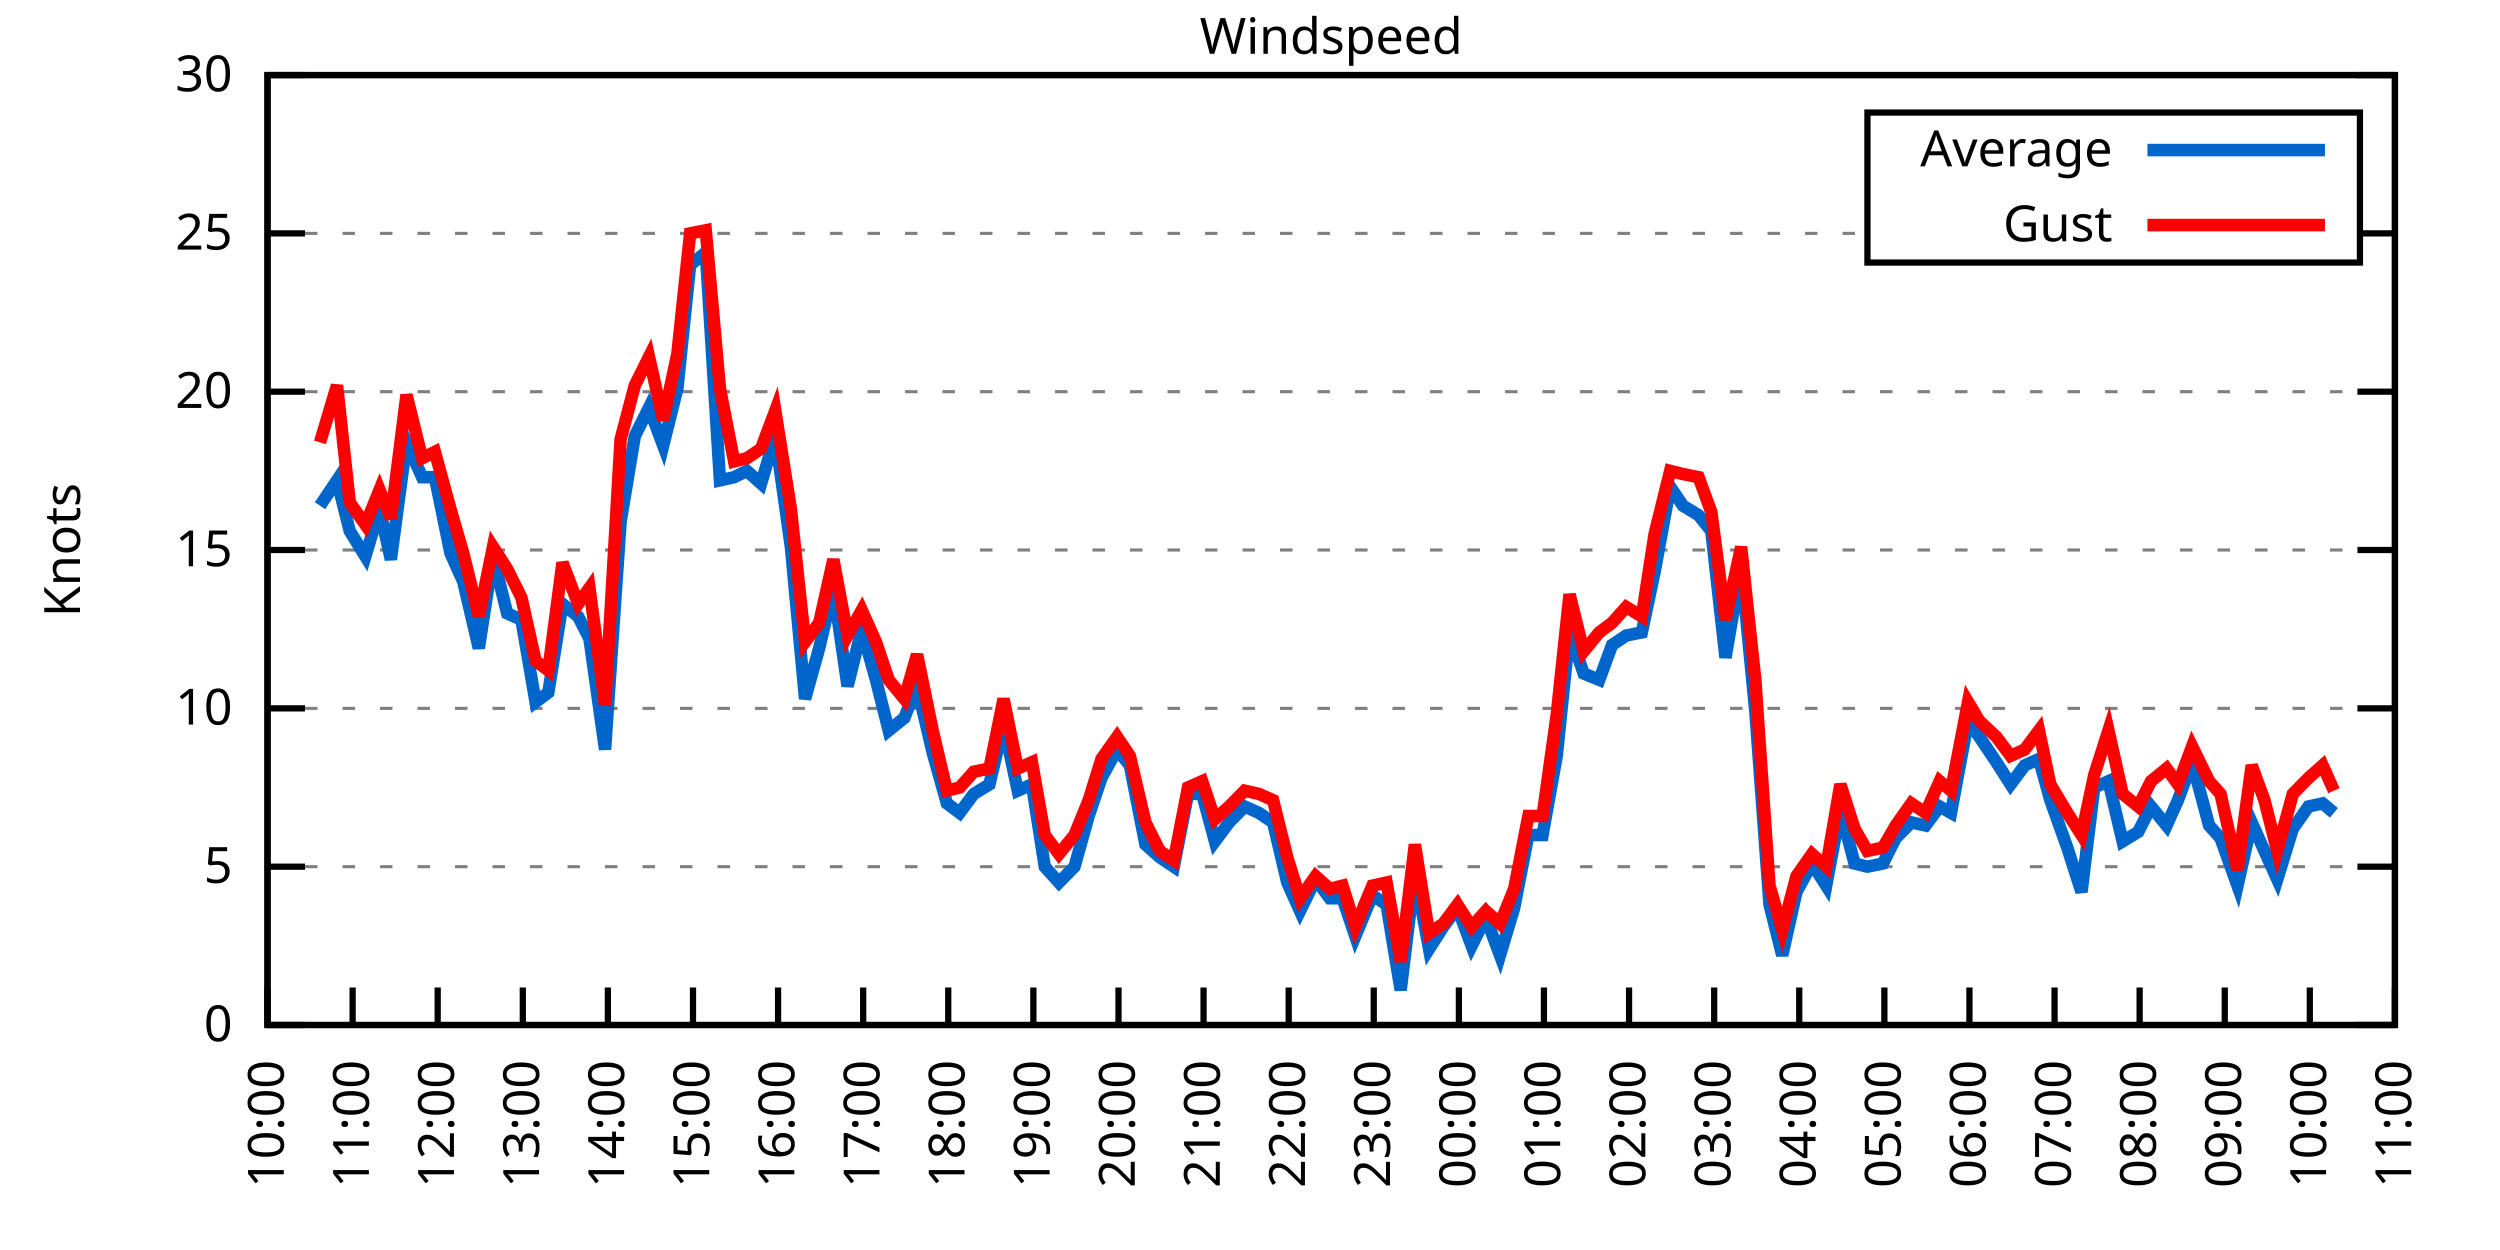
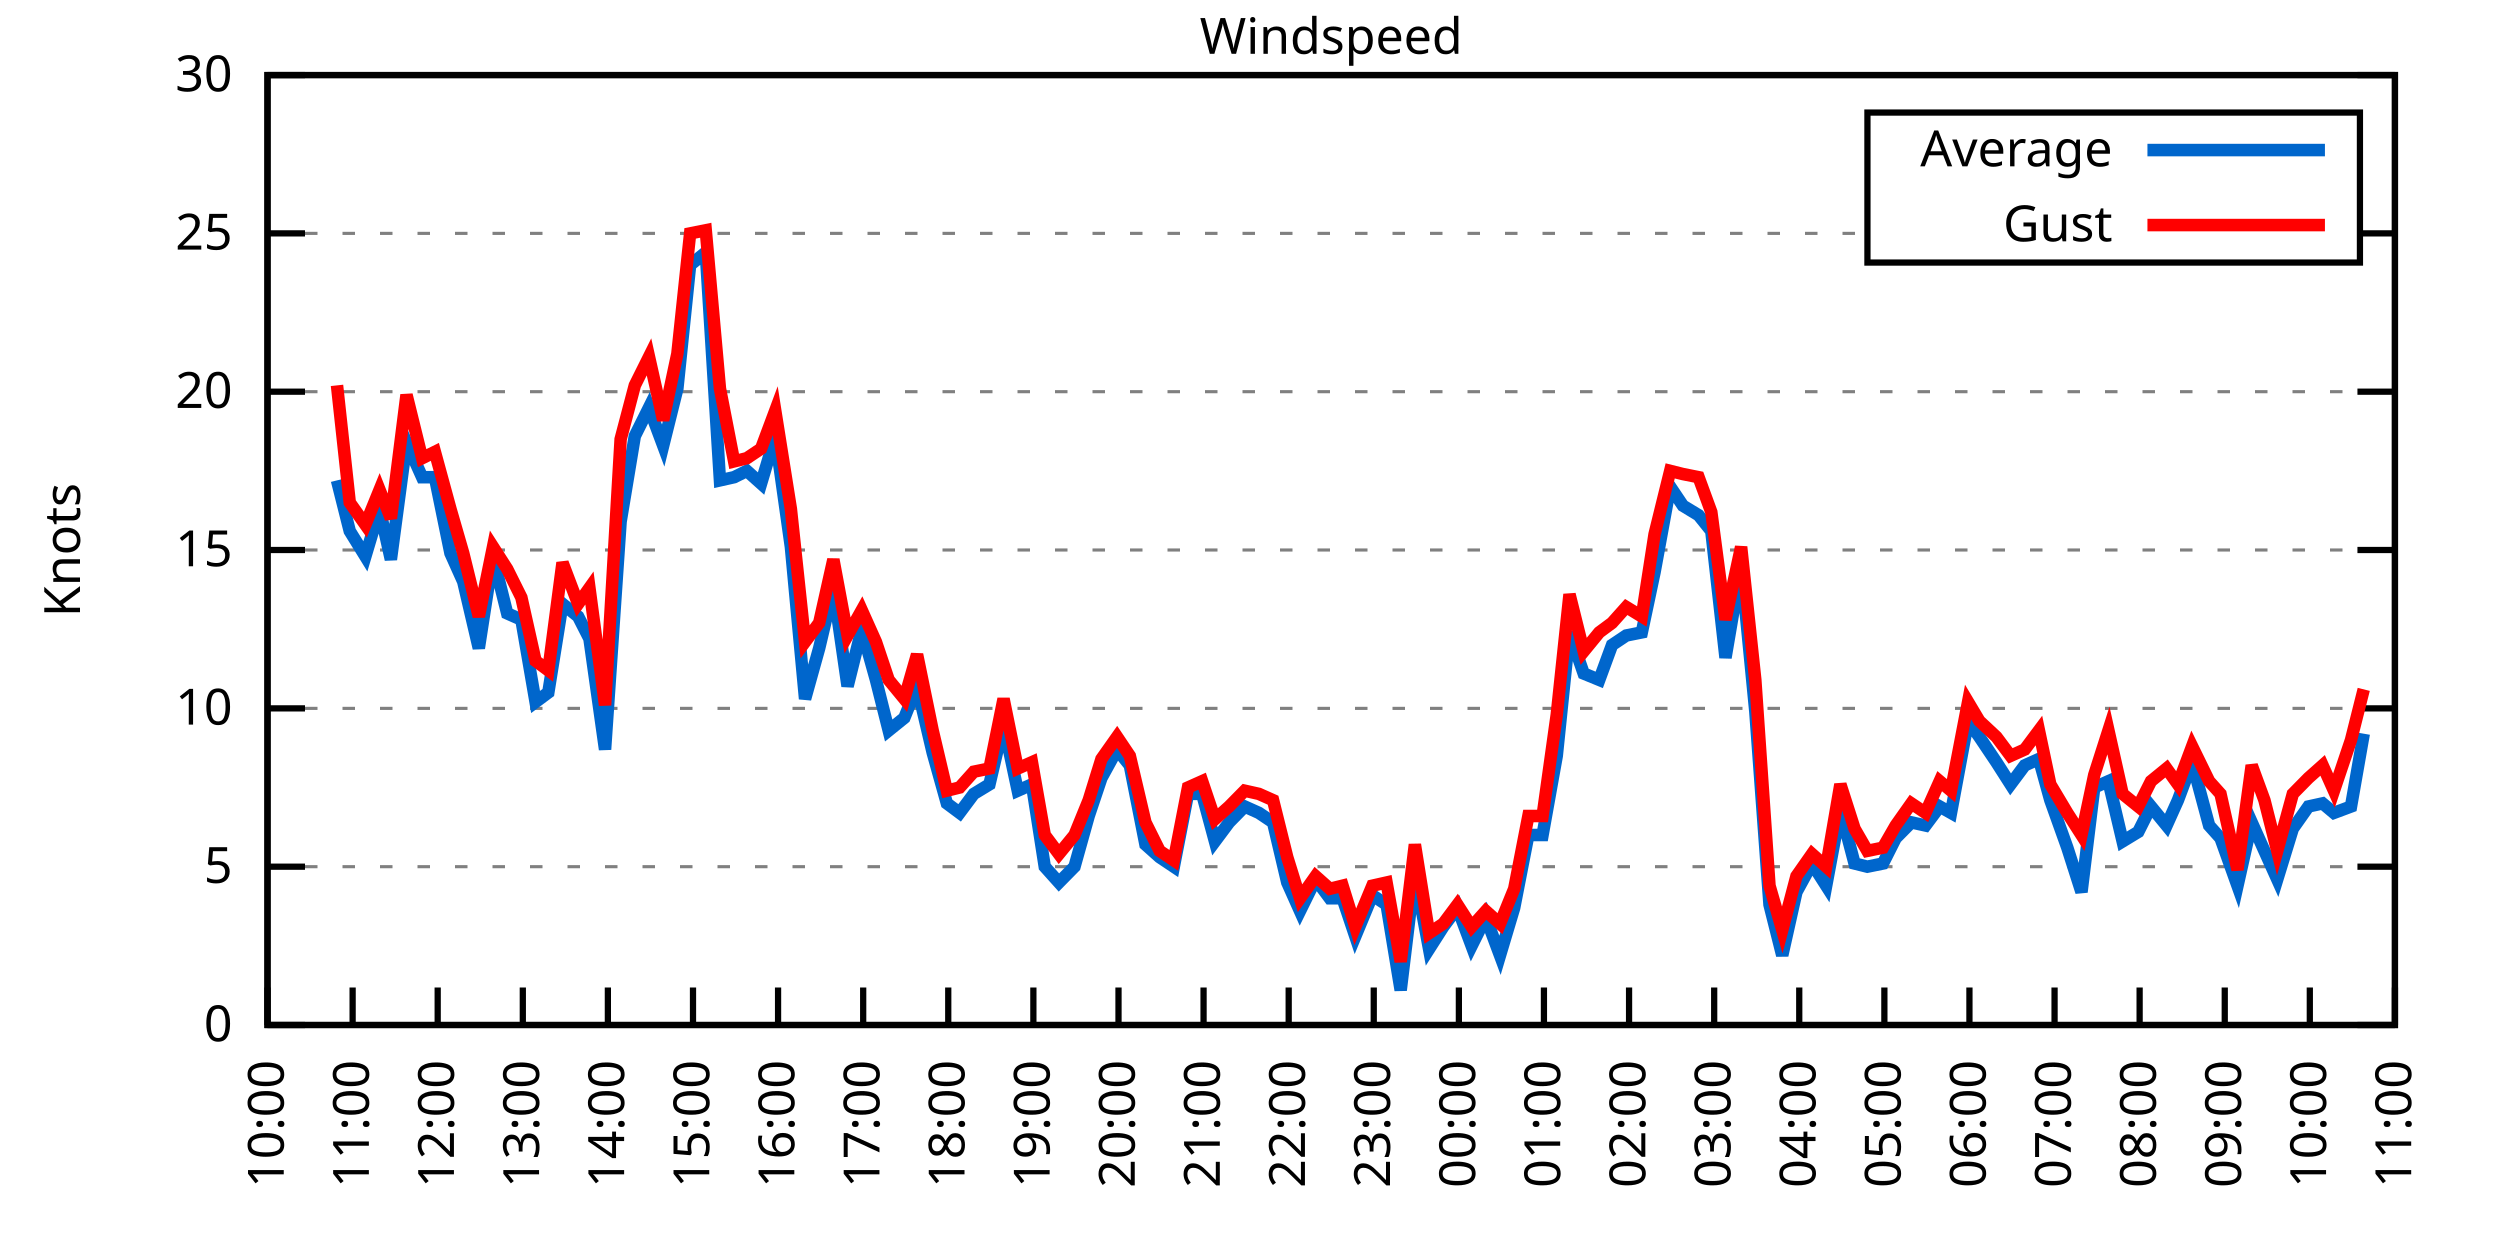
<svg xmlns="http://www.w3.org/2000/svg" xmlns:xlink="http://www.w3.org/1999/xlink" width="400" height="200" viewBox="0 0 400 200">
  <g id="gnuplot_canvas">
    <rect x="0" y="0" width="400" height="200" fill="none" />
    <defs>
      <circle id="gpDot" r="0.5" stroke-width="0.5" stroke="currentColor" />
      <path id="gpPt0" stroke-width="0.333" stroke="currentColor" d="M-1,0 h2 M0,-1 v2" />
      <path id="gpPt1" stroke-width="0.333" stroke="currentColor" d="M-1,-1 L1,1 M1,-1 L-1,1" />
      <path id="gpPt2" stroke-width="0.333" stroke="currentColor" d="M-1,0 L1,0 M0,-1 L0,1 M-1,-1 L1,1 M-1,1 L1,-1" />
      <rect id="gpPt3" stroke-width="0.333" stroke="currentColor" x="-1" y="-1" width="2" height="2" />
      <rect id="gpPt4" stroke-width="0.333" stroke="currentColor" fill="currentColor" x="-1" y="-1" width="2" height="2" />
      <circle id="gpPt5" stroke-width="0.333" stroke="currentColor" cx="0" cy="0" r="1" />
      <use xlink:href="#gpPt5" id="gpPt6" fill="currentColor" stroke="none" />
      <path id="gpPt7" stroke-width="0.333" stroke="currentColor" d="M0,-1.33 L-1.33,0.67 L1.33,0.67 z" />
      <use xlink:href="#gpPt7" id="gpPt8" fill="currentColor" stroke="none" />
      <use xlink:href="#gpPt7" id="gpPt9" stroke="currentColor" transform="rotate(180)" />
      <use xlink:href="#gpPt9" id="gpPt10" fill="currentColor" stroke="none" />
      <use xlink:href="#gpPt3" id="gpPt11" stroke="currentColor" transform="rotate(45)" />
      <use xlink:href="#gpPt11" id="gpPt12" fill="currentColor" stroke="none" />
      <path id="gpPt13" stroke-width="0.333" stroke="currentColor" d="M0,1.330 L1.265,0.411 L0.782,-1.067 L-0.782,-1.076 L-1.265,0.411 z" />
      <use xlink:href="#gpPt13" id="gpPt14" fill="currentColor" stroke="none" />
      <filter id="textbox" filterUnits="objectBoundingBox" x="0" y="0" height="1" width="1">
        <feFlood flood-color="white" flood-opacity="1" result="bgnd" />
        <feComposite in="SourceGraphic" in2="bgnd" operator="atop" />
      </filter>
      <filter id="greybox" filterUnits="objectBoundingBox" x="0" y="0" height="1" width="1">
        <feFlood flood-color="lightgrey" flood-opacity="1" result="grey" />
        <feComposite in="SourceGraphic" in2="grey" operator="atop" />
      </filter>
    </defs>
    <g fill="none" color="white" stroke="currentColor" stroke-width="1.00" stroke-linecap="butt" stroke-linejoin="miter">
</g>
    <g fill="none" color="black" stroke="currentColor" stroke-width="1.00" stroke-linecap="butt" stroke-linejoin="miter">
      <g stroke="none" shape-rendering="crispEdges">
        <polygon fill="rgb(255, 255, 255)" points="42.80,164.00 383.18,164.00 383.18,12.02 42.80,12.02 " />
      </g>
    </g>
    <g fill="none" color="black" stroke="currentColor" stroke-width="1.00" stroke-linecap="butt" stroke-linejoin="miter">
</g>
    <g fill="none" color="black" stroke="black" stroke-width="0.50" stroke-linecap="butt" stroke-linejoin="miter">
</g>
    <g fill="none" color="gray" stroke="currentColor" stroke-width="0.50" stroke-linecap="butt" stroke-linejoin="miter">
      <path stroke="gray" stroke-dasharray="2,4" class="gridline" d="M42.80,164.00 L383.19,164.00  " />
    </g>
    <g fill="none" color="gray" stroke="gray" stroke-width="1.00" stroke-linecap="butt" stroke-linejoin="miter">
</g>
    <g fill="none" color="black" stroke="currentColor" stroke-width="1.00" stroke-linecap="butt" stroke-linejoin="miter">
      <path stroke="black" d="M42.80,164.00 L48.80,164.00 M383.19,164.00 L377.19,164.00  " />
      <g transform="translate(37.20,166.60)" stroke="none" fill="black" font-family="Sans" font-size="8.00" text-anchor="end">
        <text>
          <tspan font-family="Sans"> 0</tspan>
        </text>
      </g>
    </g>
    <g fill="none" color="black" stroke="currentColor" stroke-width="1.00" stroke-linecap="butt" stroke-linejoin="miter">
</g>
    <g fill="none" color="black" stroke="black" stroke-width="0.50" stroke-linecap="butt" stroke-linejoin="miter">
</g>
    <g fill="none" color="gray" stroke="currentColor" stroke-width="0.50" stroke-linecap="butt" stroke-linejoin="miter">
      <path stroke="gray" stroke-dasharray="2,4" class="gridline" d="M42.80,138.67 L383.19,138.67  " />
    </g>
    <g fill="none" color="gray" stroke="gray" stroke-width="1.00" stroke-linecap="butt" stroke-linejoin="miter">
</g>
    <g fill="none" color="black" stroke="currentColor" stroke-width="1.00" stroke-linecap="butt" stroke-linejoin="miter">
      <path stroke="black" d="M42.80,138.67 L48.80,138.67 M383.19,138.67 L377.19,138.67  " />
      <g transform="translate(37.20,141.27)" stroke="none" fill="black" font-family="Sans" font-size="8.00" text-anchor="end">
        <text>
          <tspan font-family="Sans"> 5</tspan>
        </text>
      </g>
    </g>
    <g fill="none" color="black" stroke="currentColor" stroke-width="1.00" stroke-linecap="butt" stroke-linejoin="miter">
</g>
    <g fill="none" color="black" stroke="black" stroke-width="0.50" stroke-linecap="butt" stroke-linejoin="miter">
</g>
    <g fill="none" color="gray" stroke="currentColor" stroke-width="0.50" stroke-linecap="butt" stroke-linejoin="miter">
      <path stroke="gray" stroke-dasharray="2,4" class="gridline" d="M42.80,113.34 L383.19,113.34  " />
    </g>
    <g fill="none" color="gray" stroke="gray" stroke-width="1.00" stroke-linecap="butt" stroke-linejoin="miter">
</g>
    <g fill="none" color="black" stroke="currentColor" stroke-width="1.00" stroke-linecap="butt" stroke-linejoin="miter">
      <path stroke="black" d="M42.80,113.34 L48.80,113.34 M383.19,113.34 L377.19,113.34  " />
      <g transform="translate(37.20,115.94)" stroke="none" fill="black" font-family="Sans" font-size="8.00" text-anchor="end">
        <text>
          <tspan font-family="Sans"> 10</tspan>
        </text>
      </g>
    </g>
    <g fill="none" color="black" stroke="currentColor" stroke-width="1.00" stroke-linecap="butt" stroke-linejoin="miter">
</g>
    <g fill="none" color="black" stroke="black" stroke-width="0.50" stroke-linecap="butt" stroke-linejoin="miter">
</g>
    <g fill="none" color="gray" stroke="currentColor" stroke-width="0.50" stroke-linecap="butt" stroke-linejoin="miter">
      <path stroke="gray" stroke-dasharray="2,4" class="gridline" d="M42.80,88.00 L383.19,88.00  " />
    </g>
    <g fill="none" color="gray" stroke="gray" stroke-width="1.00" stroke-linecap="butt" stroke-linejoin="miter">
</g>
    <g fill="none" color="black" stroke="currentColor" stroke-width="1.00" stroke-linecap="butt" stroke-linejoin="miter">
      <path stroke="black" d="M42.80,88.00 L48.80,88.00 M383.19,88.00 L377.19,88.00  " />
      <g transform="translate(37.20,90.60)" stroke="none" fill="black" font-family="Sans" font-size="8.00" text-anchor="end">
        <text>
          <tspan font-family="Sans"> 15</tspan>
        </text>
      </g>
    </g>
    <g fill="none" color="black" stroke="currentColor" stroke-width="1.00" stroke-linecap="butt" stroke-linejoin="miter">
</g>
    <g fill="none" color="black" stroke="black" stroke-width="0.50" stroke-linecap="butt" stroke-linejoin="miter">
</g>
    <g fill="none" color="gray" stroke="currentColor" stroke-width="0.50" stroke-linecap="butt" stroke-linejoin="miter">
      <path stroke="gray" stroke-dasharray="2,4" class="gridline" d="M42.80,62.67 L383.19,62.67  " />
    </g>
    <g fill="none" color="gray" stroke="gray" stroke-width="1.00" stroke-linecap="butt" stroke-linejoin="miter">
</g>
    <g fill="none" color="black" stroke="currentColor" stroke-width="1.00" stroke-linecap="butt" stroke-linejoin="miter">
      <path stroke="black" d="M42.80,62.67 L48.80,62.67 M383.19,62.67 L377.19,62.67  " />
      <g transform="translate(37.20,65.27)" stroke="none" fill="black" font-family="Sans" font-size="8.00" text-anchor="end">
        <text>
          <tspan font-family="Sans"> 20</tspan>
        </text>
      </g>
    </g>
    <g fill="none" color="black" stroke="currentColor" stroke-width="1.00" stroke-linecap="butt" stroke-linejoin="miter">
</g>
    <g fill="none" color="black" stroke="black" stroke-width="0.50" stroke-linecap="butt" stroke-linejoin="miter">
</g>
    <g fill="none" color="gray" stroke="currentColor" stroke-width="0.50" stroke-linecap="butt" stroke-linejoin="miter">
      <path stroke="gray" stroke-dasharray="2,4" class="gridline" d="M42.80,37.34 L298.79,37.34 M377.59,37.34 L383.19,37.34  " />
    </g>
    <g fill="none" color="gray" stroke="gray" stroke-width="1.00" stroke-linecap="butt" stroke-linejoin="miter">
</g>
    <g fill="none" color="black" stroke="currentColor" stroke-width="1.00" stroke-linecap="butt" stroke-linejoin="miter">
      <path stroke="black" d="M42.80,37.34 L48.80,37.34 M383.19,37.34 L377.19,37.34  " />
      <g transform="translate(37.20,39.94)" stroke="none" fill="black" font-family="Sans" font-size="8.00" text-anchor="end">
        <text>
          <tspan font-family="Sans"> 25</tspan>
        </text>
      </g>
    </g>
    <g fill="none" color="black" stroke="currentColor" stroke-width="1.00" stroke-linecap="butt" stroke-linejoin="miter">
</g>
    <g fill="none" color="black" stroke="black" stroke-width="0.50" stroke-linecap="butt" stroke-linejoin="miter">
</g>
    <g fill="none" color="gray" stroke="currentColor" stroke-width="0.50" stroke-linecap="butt" stroke-linejoin="miter">
      <path stroke="gray" stroke-dasharray="2,4" class="gridline" d="M42.80,12.01 L383.19,12.01  " />
    </g>
    <g fill="none" color="gray" stroke="gray" stroke-width="1.00" stroke-linecap="butt" stroke-linejoin="miter">
</g>
    <g fill="none" color="black" stroke="currentColor" stroke-width="1.00" stroke-linecap="butt" stroke-linejoin="miter">
      <path stroke="black" d="M42.80,12.01 L48.80,12.01 M383.19,12.01 L377.19,12.01  " />
      <g transform="translate(37.20,14.61)" stroke="none" fill="black" font-family="Sans" font-size="8.00" text-anchor="end">
        <text>
          <tspan font-family="Sans"> 30</tspan>
        </text>
      </g>
    </g>
    <g fill="none" color="black" stroke="currentColor" stroke-width="1.00" stroke-linecap="butt" stroke-linejoin="miter">
      <path stroke="black" d="M42.80,164.00 L42.80,158.00  " />
      <g transform="translate(45.40,169.60) rotate(270.00)" stroke="none" fill="black" font-family="Sans" font-size="8.00" text-anchor="end">
        <text>
          <tspan font-family="Sans">10:00</tspan>
        </text>
      </g>
    </g>
    <g fill="none" color="black" stroke="currentColor" stroke-width="1.00" stroke-linecap="butt" stroke-linejoin="miter">
      <path stroke="black" d="M56.42,164.00 L56.42,158.00  " />
      <g transform="translate(59.02,169.60) rotate(270.00)" stroke="none" fill="black" font-family="Sans" font-size="8.00" text-anchor="end">
        <text>
          <tspan font-family="Sans">11:00</tspan>
        </text>
      </g>
    </g>
    <g fill="none" color="black" stroke="currentColor" stroke-width="1.00" stroke-linecap="butt" stroke-linejoin="miter">
      <path stroke="black" d="M70.03,164.00 L70.03,158.00  " />
      <g transform="translate(72.63,169.60) rotate(270.00)" stroke="none" fill="black" font-family="Sans" font-size="8.00" text-anchor="end">
        <text>
          <tspan font-family="Sans">12:00</tspan>
        </text>
      </g>
    </g>
    <g fill="none" color="black" stroke="currentColor" stroke-width="1.00" stroke-linecap="butt" stroke-linejoin="miter">
      <path stroke="black" d="M83.65,164.00 L83.65,158.00  " />
      <g transform="translate(86.25,169.60) rotate(270.00)" stroke="none" fill="black" font-family="Sans" font-size="8.00" text-anchor="end">
        <text>
          <tspan font-family="Sans">13:00</tspan>
        </text>
      </g>
    </g>
    <g fill="none" color="black" stroke="currentColor" stroke-width="1.00" stroke-linecap="butt" stroke-linejoin="miter">
      <path stroke="black" d="M97.26,164.00 L97.26,158.00  " />
      <g transform="translate(99.86,169.60) rotate(270.00)" stroke="none" fill="black" font-family="Sans" font-size="8.00" text-anchor="end">
        <text>
          <tspan font-family="Sans">14:00</tspan>
        </text>
      </g>
    </g>
    <g fill="none" color="black" stroke="currentColor" stroke-width="1.00" stroke-linecap="butt" stroke-linejoin="miter">
      <path stroke="black" d="M110.88,164.00 L110.88,158.00  " />
      <g transform="translate(113.48,169.60) rotate(270.00)" stroke="none" fill="black" font-family="Sans" font-size="8.00" text-anchor="end">
        <text>
          <tspan font-family="Sans">15:00</tspan>
        </text>
      </g>
    </g>
    <g fill="none" color="black" stroke="currentColor" stroke-width="1.00" stroke-linecap="butt" stroke-linejoin="miter">
      <path stroke="black" d="M124.49,164.00 L124.49,158.00  " />
      <g transform="translate(127.09,169.60) rotate(270.00)" stroke="none" fill="black" font-family="Sans" font-size="8.00" text-anchor="end">
        <text>
          <tspan font-family="Sans">16:00</tspan>
        </text>
      </g>
    </g>
    <g fill="none" color="black" stroke="currentColor" stroke-width="1.00" stroke-linecap="butt" stroke-linejoin="miter">
      <path stroke="black" d="M138.11,164.00 L138.11,158.00  " />
      <g transform="translate(140.71,169.60) rotate(270.00)" stroke="none" fill="black" font-family="Sans" font-size="8.00" text-anchor="end">
        <text>
          <tspan font-family="Sans">17:00</tspan>
        </text>
      </g>
    </g>
    <g fill="none" color="black" stroke="currentColor" stroke-width="1.00" stroke-linecap="butt" stroke-linejoin="miter">
      <path stroke="black" d="M151.72,164.00 L151.72,158.00  " />
      <g transform="translate(154.32,169.60) rotate(270.00)" stroke="none" fill="black" font-family="Sans" font-size="8.00" text-anchor="end">
        <text>
          <tspan font-family="Sans">18:00</tspan>
        </text>
      </g>
    </g>
    <g fill="none" color="black" stroke="currentColor" stroke-width="1.00" stroke-linecap="butt" stroke-linejoin="miter">
      <path stroke="black" d="M165.34,164.00 L165.34,158.00  " />
      <g transform="translate(167.94,169.60) rotate(270.00)" stroke="none" fill="black" font-family="Sans" font-size="8.00" text-anchor="end">
        <text>
          <tspan font-family="Sans">19:00</tspan>
        </text>
      </g>
    </g>
    <g fill="none" color="black" stroke="currentColor" stroke-width="1.00" stroke-linecap="butt" stroke-linejoin="miter">
      <path stroke="black" d="M178.96,164.00 L178.96,158.00  " />
      <g transform="translate(181.56,169.60) rotate(270.00)" stroke="none" fill="black" font-family="Sans" font-size="8.00" text-anchor="end">
        <text>
          <tspan font-family="Sans">20:00</tspan>
        </text>
      </g>
    </g>
    <g fill="none" color="black" stroke="currentColor" stroke-width="1.00" stroke-linecap="butt" stroke-linejoin="miter">
      <path stroke="black" d="M192.57,164.00 L192.57,158.00  " />
      <g transform="translate(195.17,169.60) rotate(270.00)" stroke="none" fill="black" font-family="Sans" font-size="8.00" text-anchor="end">
        <text>
          <tspan font-family="Sans">21:00</tspan>
        </text>
      </g>
    </g>
    <g fill="none" color="black" stroke="currentColor" stroke-width="1.00" stroke-linecap="butt" stroke-linejoin="miter">
      <path stroke="black" d="M206.19,164.00 L206.19,158.00  " />
      <g transform="translate(208.79,169.60) rotate(270.00)" stroke="none" fill="black" font-family="Sans" font-size="8.00" text-anchor="end">
        <text>
          <tspan font-family="Sans">22:00</tspan>
        </text>
      </g>
    </g>
    <g fill="none" color="black" stroke="currentColor" stroke-width="1.00" stroke-linecap="butt" stroke-linejoin="miter">
      <path stroke="black" d="M219.80,164.00 L219.80,158.00  " />
      <g transform="translate(222.40,169.60) rotate(270.00)" stroke="none" fill="black" font-family="Sans" font-size="8.00" text-anchor="end">
        <text>
          <tspan font-family="Sans">23:00</tspan>
        </text>
      </g>
    </g>
    <g fill="none" color="black" stroke="currentColor" stroke-width="1.00" stroke-linecap="butt" stroke-linejoin="miter">
      <path stroke="black" d="M233.42,164.00 L233.42,158.00  " />
      <g transform="translate(236.02,169.60) rotate(270.00)" stroke="none" fill="black" font-family="Sans" font-size="8.00" text-anchor="end">
        <text>
          <tspan font-family="Sans">00:00</tspan>
        </text>
      </g>
    </g>
    <g fill="none" color="black" stroke="currentColor" stroke-width="1.00" stroke-linecap="butt" stroke-linejoin="miter">
      <path stroke="black" d="M247.03,164.00 L247.03,158.00  " />
      <g transform="translate(249.63,169.60) rotate(270.00)" stroke="none" fill="black" font-family="Sans" font-size="8.00" text-anchor="end">
        <text>
          <tspan font-family="Sans">01:00</tspan>
        </text>
      </g>
    </g>
    <g fill="none" color="black" stroke="currentColor" stroke-width="1.00" stroke-linecap="butt" stroke-linejoin="miter">
      <path stroke="black" d="M260.65,164.00 L260.65,158.00  " />
      <g transform="translate(263.25,169.60) rotate(270.00)" stroke="none" fill="black" font-family="Sans" font-size="8.00" text-anchor="end">
        <text>
          <tspan font-family="Sans">02:00</tspan>
        </text>
      </g>
    </g>
    <g fill="none" color="black" stroke="currentColor" stroke-width="1.00" stroke-linecap="butt" stroke-linejoin="miter">
      <path stroke="black" d="M274.27,164.00 L274.27,158.00  " />
      <g transform="translate(276.87,169.60) rotate(270.00)" stroke="none" fill="black" font-family="Sans" font-size="8.00" text-anchor="end">
        <text>
          <tspan font-family="Sans">03:00</tspan>
        </text>
      </g>
    </g>
    <g fill="none" color="black" stroke="currentColor" stroke-width="1.00" stroke-linecap="butt" stroke-linejoin="miter">
      <path stroke="black" d="M287.88,164.00 L287.88,158.00  " />
      <g transform="translate(290.48,169.60) rotate(270.00)" stroke="none" fill="black" font-family="Sans" font-size="8.00" text-anchor="end">
        <text>
          <tspan font-family="Sans">04:00</tspan>
        </text>
      </g>
    </g>
    <g fill="none" color="black" stroke="currentColor" stroke-width="1.00" stroke-linecap="butt" stroke-linejoin="miter">
      <path stroke="black" d="M301.50,164.00 L301.50,158.00  " />
      <g transform="translate(304.10,169.60) rotate(270.00)" stroke="none" fill="black" font-family="Sans" font-size="8.00" text-anchor="end">
        <text>
          <tspan font-family="Sans">05:00</tspan>
        </text>
      </g>
    </g>
    <g fill="none" color="black" stroke="currentColor" stroke-width="1.00" stroke-linecap="butt" stroke-linejoin="miter">
      <path stroke="black" d="M315.11,164.00 L315.11,158.00  " />
      <g transform="translate(317.71,169.60) rotate(270.00)" stroke="none" fill="black" font-family="Sans" font-size="8.00" text-anchor="end">
        <text>
          <tspan font-family="Sans">06:00</tspan>
        </text>
      </g>
    </g>
    <g fill="none" color="black" stroke="currentColor" stroke-width="1.00" stroke-linecap="butt" stroke-linejoin="miter">
      <path stroke="black" d="M328.73,164.00 L328.73,158.00  " />
      <g transform="translate(331.33,169.60) rotate(270.00)" stroke="none" fill="black" font-family="Sans" font-size="8.00" text-anchor="end">
        <text>
          <tspan font-family="Sans">07:00</tspan>
        </text>
      </g>
    </g>
    <g fill="none" color="black" stroke="currentColor" stroke-width="1.00" stroke-linecap="butt" stroke-linejoin="miter">
      <path stroke="black" d="M342.34,164.00 L342.34,158.00  " />
      <g transform="translate(344.94,169.60) rotate(270.00)" stroke="none" fill="black" font-family="Sans" font-size="8.00" text-anchor="end">
        <text>
          <tspan font-family="Sans">08:00</tspan>
        </text>
      </g>
    </g>
    <g fill="none" color="black" stroke="currentColor" stroke-width="1.00" stroke-linecap="butt" stroke-linejoin="miter">
      <path stroke="black" d="M355.96,164.00 L355.96,158.00  " />
      <g transform="translate(358.56,169.60) rotate(270.00)" stroke="none" fill="black" font-family="Sans" font-size="8.00" text-anchor="end">
        <text>
          <tspan font-family="Sans">09:00</tspan>
        </text>
      </g>
    </g>
    <g fill="none" color="black" stroke="currentColor" stroke-width="1.00" stroke-linecap="butt" stroke-linejoin="miter">
      <path stroke="black" d="M369.57,164.00 L369.57,158.00  " />
      <g transform="translate(372.17,169.60) rotate(270.00)" stroke="none" fill="black" font-family="Sans" font-size="8.00" text-anchor="end">
        <text>
          <tspan font-family="Sans">10:00</tspan>
        </text>
      </g>
    </g>
    <g fill="none" color="black" stroke="currentColor" stroke-width="1.00" stroke-linecap="butt" stroke-linejoin="miter">
      <path stroke="black" d="M383.19,164.00 L383.19,158.00  " />
      <g transform="translate(385.79,169.60) rotate(270.00)" stroke="none" fill="black" font-family="Sans" font-size="8.00" text-anchor="end">
        <text>
          <tspan font-family="Sans">11:00</tspan>
        </text>
      </g>
    </g>
    <g fill="none" color="black" stroke="currentColor" stroke-width="1.00" stroke-linecap="butt" stroke-linejoin="miter">
</g>
    <g fill="none" color="black" stroke="currentColor" stroke-width="1.00" stroke-linecap="butt" stroke-linejoin="miter">
      <path stroke="black" d="M42.80,12.01 L42.80,164.00 L383.19,164.00 L383.19,12.01 L42.80,12.01 Z  " />
    </g>
    <g fill="none" color="black" stroke="currentColor" stroke-width="1.00" stroke-linecap="butt" stroke-linejoin="miter">
</g>
    <g fill="none" color="black" stroke="currentColor" stroke-width="1.00" stroke-linecap="butt" stroke-linejoin="miter">
      <path stroke="black" d="M298.79,42.01 L298.79,18.01 L377.59,18.01 L377.59,42.01 L298.79,42.01 Z  " />
    </g>
    <g id="Windspeed_plot_1">
      <g fill="none" color="white" stroke="black" stroke-width="2.00" stroke-linecap="butt" stroke-linejoin="miter">
</g>
      <g fill="none" color="black" stroke="currentColor" stroke-width="2.00" stroke-linecap="butt" stroke-linejoin="miter">
        <g transform="translate(337.99,26.61)" stroke="none" fill="black" font-family="Sans" font-size="8.00" text-anchor="end">
          <text>
            <tspan font-family="Sans">Average</tspan>
          </text>
        </g>
      </g>
      <g fill="none" color="black" stroke="currentColor" stroke-width="2.00" stroke-linecap="butt" stroke-linejoin="miter">
-         <path stroke="rgb(  0, 102, 204)" d="M343.59,24.01 L371.99,24.01 M51.20,80.91 L53.92,76.86 L55.96,84.97 L58.46,89.02 L60.73,81.42 L62.54,89.52   L65.04,70.78 L67.54,76.35 L69.58,76.35 L72.07,88.51 L74.12,93.07 L76.61,103.71 L78.88,89.02 L81.15,98.14   L83.42,99.15 L85.69,112.32 L87.73,110.80 L90.00,96.62 L92.50,98.64 L94.31,102.19 L96.81,119.92 L99.30,83.45   L101.57,69.77 L103.84,65.21 L106.11,71.29 L108.38,62.17 L110.42,42.41 L112.92,40.38 L115.19,76.86 L117.46,76.35   L119.50,75.34 L121.77,77.37 L124.04,69.77 L126.54,87.50 L128.81,111.82 L131.07,103.71 L133.34,94.08 L135.61,109.79   L137.88,100.67 L140.15,108.78 L142.19,116.88 L144.69,114.86 L146.73,109.79 L149.23,120.43 L151.50,128.54 L153.54,130.06   L155.81,127.02 L158.31,125.50 L160.57,115.87 L162.84,126.51 L165.11,125.50 L167.16,138.67 L169.43,141.20 L171.92,138.67   L174.19,130.56 L176.23,124.48 L178.73,119.92 L180.77,122.46 L183.27,135.12 L185.54,137.15 L187.81,138.67 L190.08,127.02   L192.34,127.02 L194.39,134.62 L196.66,131.58 L199.15,129.04 L201.42,130.06 L203.69,131.58 L205.96,141.20 L208.00,145.76   L210.50,140.69 L212.77,143.73 L214.81,143.73 L216.85,149.81 L219.58,143.23 L221.85,144.75 L224.11,158.43 L226.38,139.68   L228.65,151.84 L230.92,148.29 L233.19,145.25 L235.46,151.33 L237.73,146.77 L240.00,152.85 L242.27,145.25 L244.54,133.60   L246.81,133.60 L249.08,120.94 L251.12,101.18 L253.39,107.76 L255.88,108.78 L257.93,103.20 L260.20,101.68 L262.69,101.18   L264.73,91.55 L267.23,77.87 L269.27,80.91 L271.77,82.43 L273.81,84.97 L276.08,105.23 L278.58,90.54 L280.85,113.84   L283.12,144.75 L285.16,152.85 L287.43,142.72 L289.92,138.16 L292.19,141.71 L294.46,129.55 L296.73,138.16 L298.77,138.67   L301.27,138.16 L303.31,134.11 L305.81,131.58 L308.08,132.08 L310.35,129.04 L312.16,130.06 L314.89,115.36 L316.70,117.90   L319.42,121.95 L321.69,125.50 L323.96,122.46 L326.23,121.44 L328.05,128.03 L330.77,135.63 L333.04,142.72 L335.08,126.00   L337.35,124.99 L339.62,134.62 L342.12,133.10 L344.16,129.04 L346.65,132.08 L348.47,128.03 L350.74,121.95 L353.46,132.08   L355.28,134.11 L358.00,141.71 L360.27,131.58 L362.31,136.14 L364.36,140.69 L366.85,132.59 L369.35,129.04 L371.62,128.54   L373.43,130.06  " />
+         <path stroke="rgb(  0, 102, 204)" d="M343.59,24.01 L371.99,24.01 M53.92,76.86 L55.96,84.97 L58.46,89.02 L60.73,81.42 L62.54,89.52 L65.04,70.78   L67.54,76.35 L69.58,76.35 L72.07,88.51 L74.12,93.07 L76.61,103.71 L78.88,89.02 L81.15,98.14 L83.42,99.15   L85.69,112.32 L87.73,110.80 L90.00,96.62 L92.50,98.64 L94.31,102.19 L96.81,119.92 L99.30,83.45 L101.57,69.77   L103.84,65.21 L106.11,71.29 L108.38,62.17 L110.42,42.41 L112.92,40.38 L115.19,76.86 L117.46,76.35 L119.50,75.34   L121.77,77.37 L124.04,69.77 L126.54,87.50 L128.81,111.82 L131.07,103.71 L133.34,94.08 L135.61,109.79 L137.88,100.67   L140.15,108.78 L142.19,116.88 L144.69,114.86 L146.73,109.79 L149.23,120.43 L151.50,128.54 L153.54,130.06 L155.81,127.02   L158.31,125.50 L160.57,115.87 L162.84,126.51 L165.11,125.50 L167.16,138.67 L169.43,141.20 L171.92,138.67 L174.19,130.56   L176.23,124.48 L178.73,119.92 L180.77,122.46 L183.27,135.12 L185.54,137.15 L187.81,138.67 L190.08,127.02 L192.34,127.02   L194.39,134.62 L196.66,131.58 L199.15,129.04 L201.42,130.06 L203.69,131.58 L205.96,141.20 L208.00,145.76 L210.50,140.69   L212.77,143.73 L214.81,143.73 L216.85,149.81 L219.58,143.23 L221.85,144.75 L224.11,158.43 L226.38,139.68 L228.65,151.84   L230.92,148.29 L233.19,145.25 L235.46,151.33 L237.73,146.77 L240.00,152.85 L242.27,145.25 L244.54,133.60 L246.81,133.60   L249.08,120.94 L251.12,101.18 L253.39,107.76 L255.88,108.78 L257.93,103.20 L260.20,101.68 L262.69,101.18 L264.73,91.55   L267.23,77.87 L269.27,80.91 L271.77,82.43 L273.81,84.97 L276.08,105.23 L278.58,90.54 L280.85,113.84 L283.12,144.75   L285.16,152.85 L287.43,142.72 L289.92,138.16 L292.19,141.71 L294.46,129.55 L296.73,138.16 L298.77,138.67 L301.27,138.16   L303.31,134.11 L305.81,131.58 L308.08,132.08 L310.35,129.04 L312.16,130.06 L314.89,115.36 L316.70,117.90 L319.42,121.95   L321.69,125.50 L323.96,122.46 L326.23,121.44 L328.05,128.03 L330.77,135.63 L333.04,142.72 L335.08,126.00 L337.35,124.99   L339.62,134.62 L342.12,133.10 L344.16,129.04 L346.65,132.08 L348.47,128.03 L350.74,121.95 L353.46,132.08 L355.28,134.11   L358.00,141.71 L360.27,131.58 L362.31,136.14 L364.36,140.69 L366.85,132.59 L369.35,129.04 L371.62,128.54 L373.43,130.06   L376.16,129.04 L378.20,117.39  " />
      </g>
    </g>
    <g id="Windspeed_plot_2">
      <g fill="none" color="black" stroke="currentColor" stroke-width="2.00" stroke-linecap="butt" stroke-linejoin="miter">
        <g transform="translate(337.99,38.61)" stroke="none" fill="black" font-family="Sans" font-size="8.00" text-anchor="end">
          <text>
            <tspan font-family="Sans">Gust</tspan>
          </text>
        </g>
      </g>
      <g fill="none" color="black" stroke="currentColor" stroke-width="2.00" stroke-linecap="butt" stroke-linejoin="miter">
-         <path stroke="rgb(255,   0,   0)" d="M343.59,36.01 L371.99,36.01 M51.20,70.78 L53.92,61.66 L55.96,80.41 L58.46,83.95 L60.73,78.38 L62.54,82.94   L65.04,63.18 L67.54,73.31 L69.58,72.30 L72.07,81.42 L74.12,88.51 L76.61,98.64 L78.88,87.50 L81.15,91.04   L83.42,95.60 L85.69,105.74 L87.73,107.26 L90.00,90.03 L92.50,96.62 L94.31,94.08 L96.81,112.83 L99.30,70.27   L101.57,61.66 L103.84,57.10 L106.11,67.23 L108.38,56.59 L110.42,37.34 L112.92,36.84 L115.19,62.17 L117.46,73.82   L119.50,73.31 L121.77,71.79 L124.04,65.71 L126.54,81.42 L128.81,102.70 L131.07,99.66 L133.34,89.52 L135.61,101.68   L137.88,97.63 L140.15,102.70 L142.19,108.78 L144.69,111.82 L146.73,104.72 L149.23,116.88 L151.50,126.51 L153.54,126.00   L155.81,123.47 L158.31,122.96 L160.57,111.82 L162.84,122.96 L165.11,121.95 L167.16,133.60 L169.43,136.64 L171.92,133.60   L174.19,128.03 L176.23,121.44 L178.73,117.90 L180.77,120.94 L183.27,131.58 L185.54,136.14 L187.81,137.66 L190.08,126.00   L192.34,124.99 L194.39,131.07 L196.66,129.04 L199.15,126.51 L201.42,127.02 L203.69,128.03 L205.96,137.15 L208.00,143.73   L210.50,140.19 L212.77,142.21 L214.81,141.71 L216.85,148.29 L219.58,141.71 L221.85,141.20 L224.11,153.87 L226.38,135.12   L228.65,149.31 L230.92,147.79 L233.19,144.75 L235.46,148.29 L237.73,145.76 L240.00,147.79 L242.27,142.21 L244.54,130.56   L246.81,130.56 L249.08,114.35 L251.12,95.10 L253.39,104.22 L255.88,101.18 L257.93,99.66 L260.20,97.12 L262.69,98.64   L264.73,85.47 L267.23,75.34 L269.27,75.85 L271.77,76.35 L273.81,81.93 L276.08,99.15 L278.58,87.50 L280.85,108.78   L283.12,141.71 L285.16,148.80 L287.43,140.19 L289.92,136.64 L292.19,138.67 L294.46,125.50 L296.73,132.59 L298.77,136.14   L301.27,135.63 L303.31,132.08 L305.81,128.54 L308.08,130.06 L310.35,124.99 L312.16,126.51 L314.89,112.32 L316.70,115.36   L319.42,117.90 L321.69,120.94 L323.96,119.92 L326.23,116.88 L328.05,125.50 L330.77,130.06 L333.04,133.60 L335.08,123.98   L337.35,116.88 L339.62,127.02 L342.12,129.04 L344.16,124.99 L346.65,122.96 L348.47,125.50 L350.74,119.42 L353.46,124.99   L355.28,127.02 L358.00,139.17 L360.27,122.46 L362.31,128.03 L364.36,136.14 L366.85,127.02 L369.35,124.48 L371.62,122.46   L373.43,126.51  " />
+         <path stroke="rgb(255,   0,   0)" d="M343.59,36.01 L371.99,36.01 M53.92,61.66 L55.96,80.41 L58.46,83.95 L60.73,78.38 L62.54,82.94 L65.04,63.18   L67.54,73.31 L69.58,72.30 L72.07,81.42 L74.12,88.51 L76.61,98.64 L78.88,87.50 L81.15,91.04 L83.42,95.60   L85.69,105.74 L87.73,107.26 L90.00,90.03 L92.50,96.62 L94.31,94.08 L96.81,112.83 L99.30,70.27 L101.57,61.66   L103.84,57.10 L106.11,67.23 L108.38,56.59 L110.42,37.34 L112.92,36.84 L115.19,62.17 L117.46,73.82 L119.50,73.31   L121.77,71.79 L124.04,65.71 L126.54,81.42 L128.81,102.70 L131.07,99.66 L133.34,89.52 L135.61,101.68 L137.88,97.63   L140.15,102.70 L142.19,108.78 L144.69,111.82 L146.73,104.72 L149.23,116.88 L151.50,126.51 L153.54,126.00 L155.81,123.47   L158.31,122.96 L160.57,111.82 L162.84,122.96 L165.11,121.95 L167.16,133.60 L169.43,136.64 L171.92,133.60 L174.19,128.03   L176.23,121.44 L178.73,117.90 L180.77,120.94 L183.27,131.58 L185.54,136.14 L187.81,137.66 L190.08,126.00 L192.34,124.99   L194.39,131.07 L196.66,129.04 L199.15,126.51 L201.42,127.02 L203.69,128.03 L205.96,137.15 L208.00,143.73 L210.50,140.19   L212.77,142.21 L214.81,141.71 L216.85,148.29 L219.58,141.71 L221.85,141.20 L224.11,153.87 L226.38,135.12 L228.65,149.31   L230.92,147.79 L233.19,144.75 L235.46,148.29 L237.73,145.76 L240.00,147.79 L242.27,142.21 L244.54,130.56 L246.81,130.56   L249.08,114.35 L251.12,95.10 L253.39,104.22 L255.88,101.18 L257.93,99.66 L260.20,97.12 L262.69,98.64 L264.73,85.47   L267.23,75.34 L269.27,75.85 L271.77,76.35 L273.81,81.93 L276.08,99.15 L278.58,87.50 L280.85,108.78 L283.12,141.71   L285.16,148.80 L287.43,140.19 L289.92,136.64 L292.19,138.67 L294.46,125.50 L296.73,132.59 L298.77,136.14 L301.27,135.63   L303.31,132.08 L305.81,128.54 L308.08,130.06 L310.35,124.99 L312.16,126.51 L314.89,112.32 L316.70,115.36 L319.42,117.90   L321.69,120.94 L323.96,119.92 L326.23,116.88 L328.05,125.50 L330.77,130.06 L333.04,133.60 L335.08,123.98 L337.35,116.88   L339.62,127.02 L342.12,129.04 L344.16,124.99 L346.65,122.96 L348.47,125.50 L350.74,119.42 L353.46,124.99 L355.28,127.02   L358.00,139.17 L360.27,122.46 L362.31,128.03 L364.36,136.14 L366.85,127.02 L369.35,124.48 L371.62,122.46 L373.43,126.51   L376.16,118.40 L378.20,110.30  " />
      </g>
    </g>
    <g fill="none" color="black" stroke="currentColor" stroke-width="2.00" stroke-linecap="butt" stroke-linejoin="miter">
</g>
    <g fill="none" color="black" stroke="black" stroke-width="1.00" stroke-linecap="butt" stroke-linejoin="miter">
</g>
    <g fill="none" color="black" stroke="currentColor" stroke-width="1.00" stroke-linecap="butt" stroke-linejoin="miter">
      <path stroke="black" d="M42.80,12.01 L42.80,164.00 L383.19,164.00 L383.19,12.01 L42.80,12.01 Z  " />
      <g transform="translate(12.80,88.01) rotate(270.00)" stroke="none" fill="black" font-family="Sans" font-size="8.00" text-anchor="middle">
        <text>
          <tspan font-family="Sans">Knots</tspan>
        </text>
      </g>
    </g>
    <g fill="none" color="black" stroke="currentColor" stroke-width="1.00" stroke-linecap="butt" stroke-linejoin="miter">
</g>
    <g fill="none" color="black" stroke="currentColor" stroke-width="1.00" stroke-linecap="butt" stroke-linejoin="miter">
      <g transform="translate(212.99,8.61)" stroke="none" fill="black" font-family="Sans" font-size="8.00" text-anchor="middle">
        <text>
          <tspan font-family="Sans">Windspeed</tspan>
        </text>
      </g>
    </g>
    <g fill="none" color="black" stroke="currentColor" stroke-width="1.00" stroke-linecap="butt" stroke-linejoin="miter">
</g>
  </g>
</svg>
